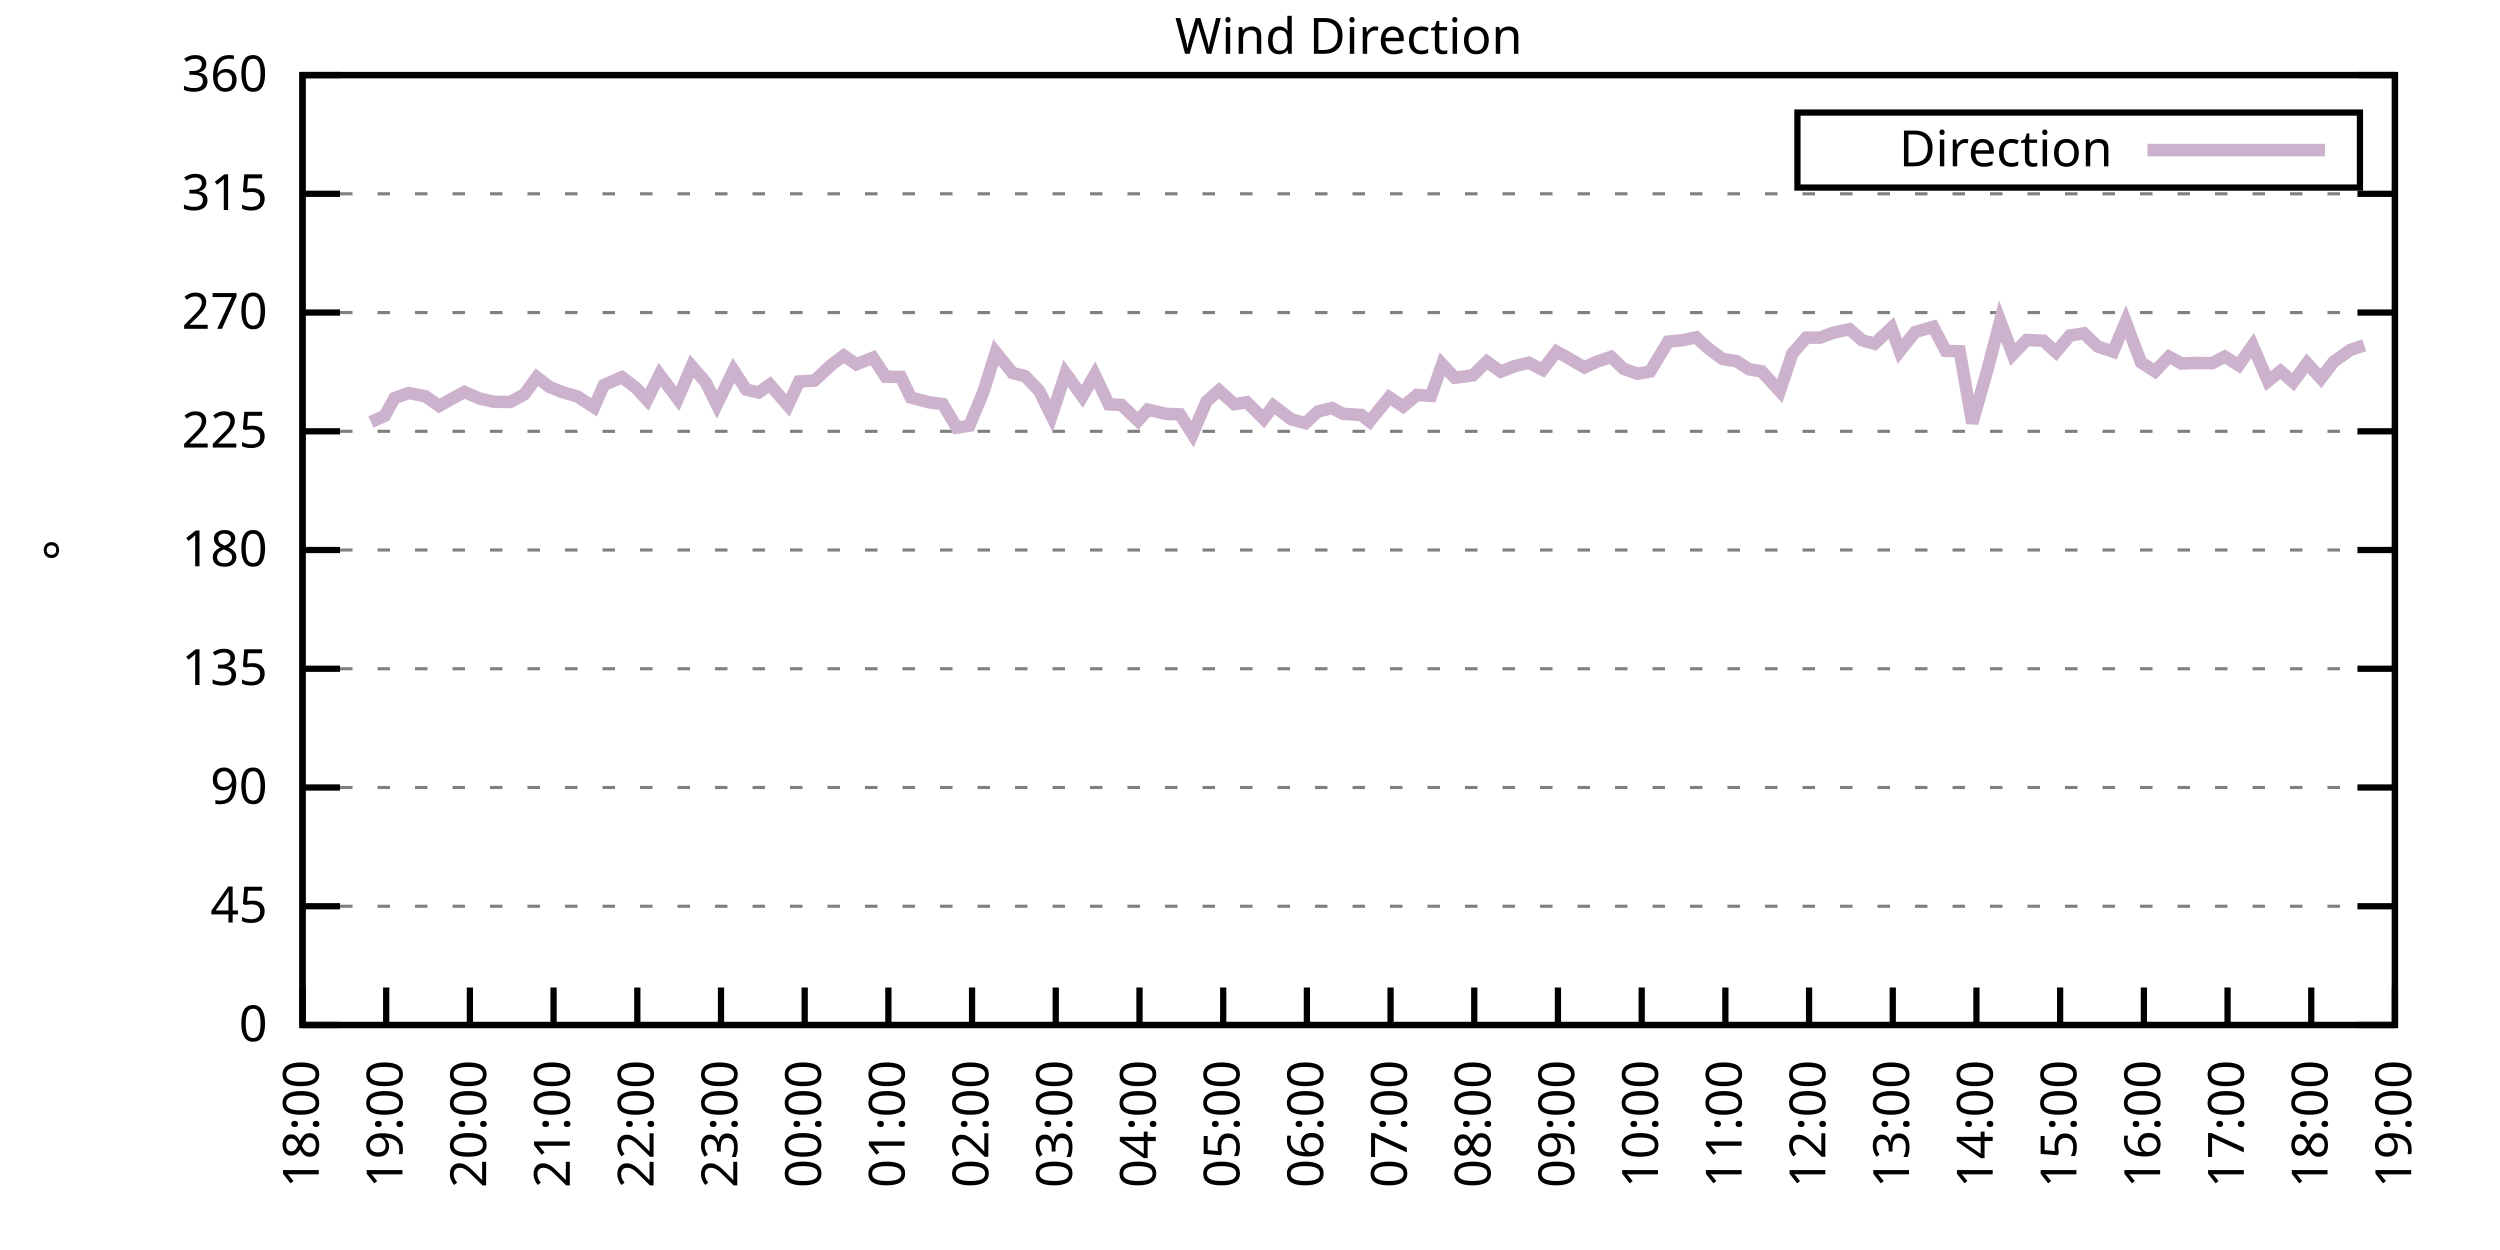
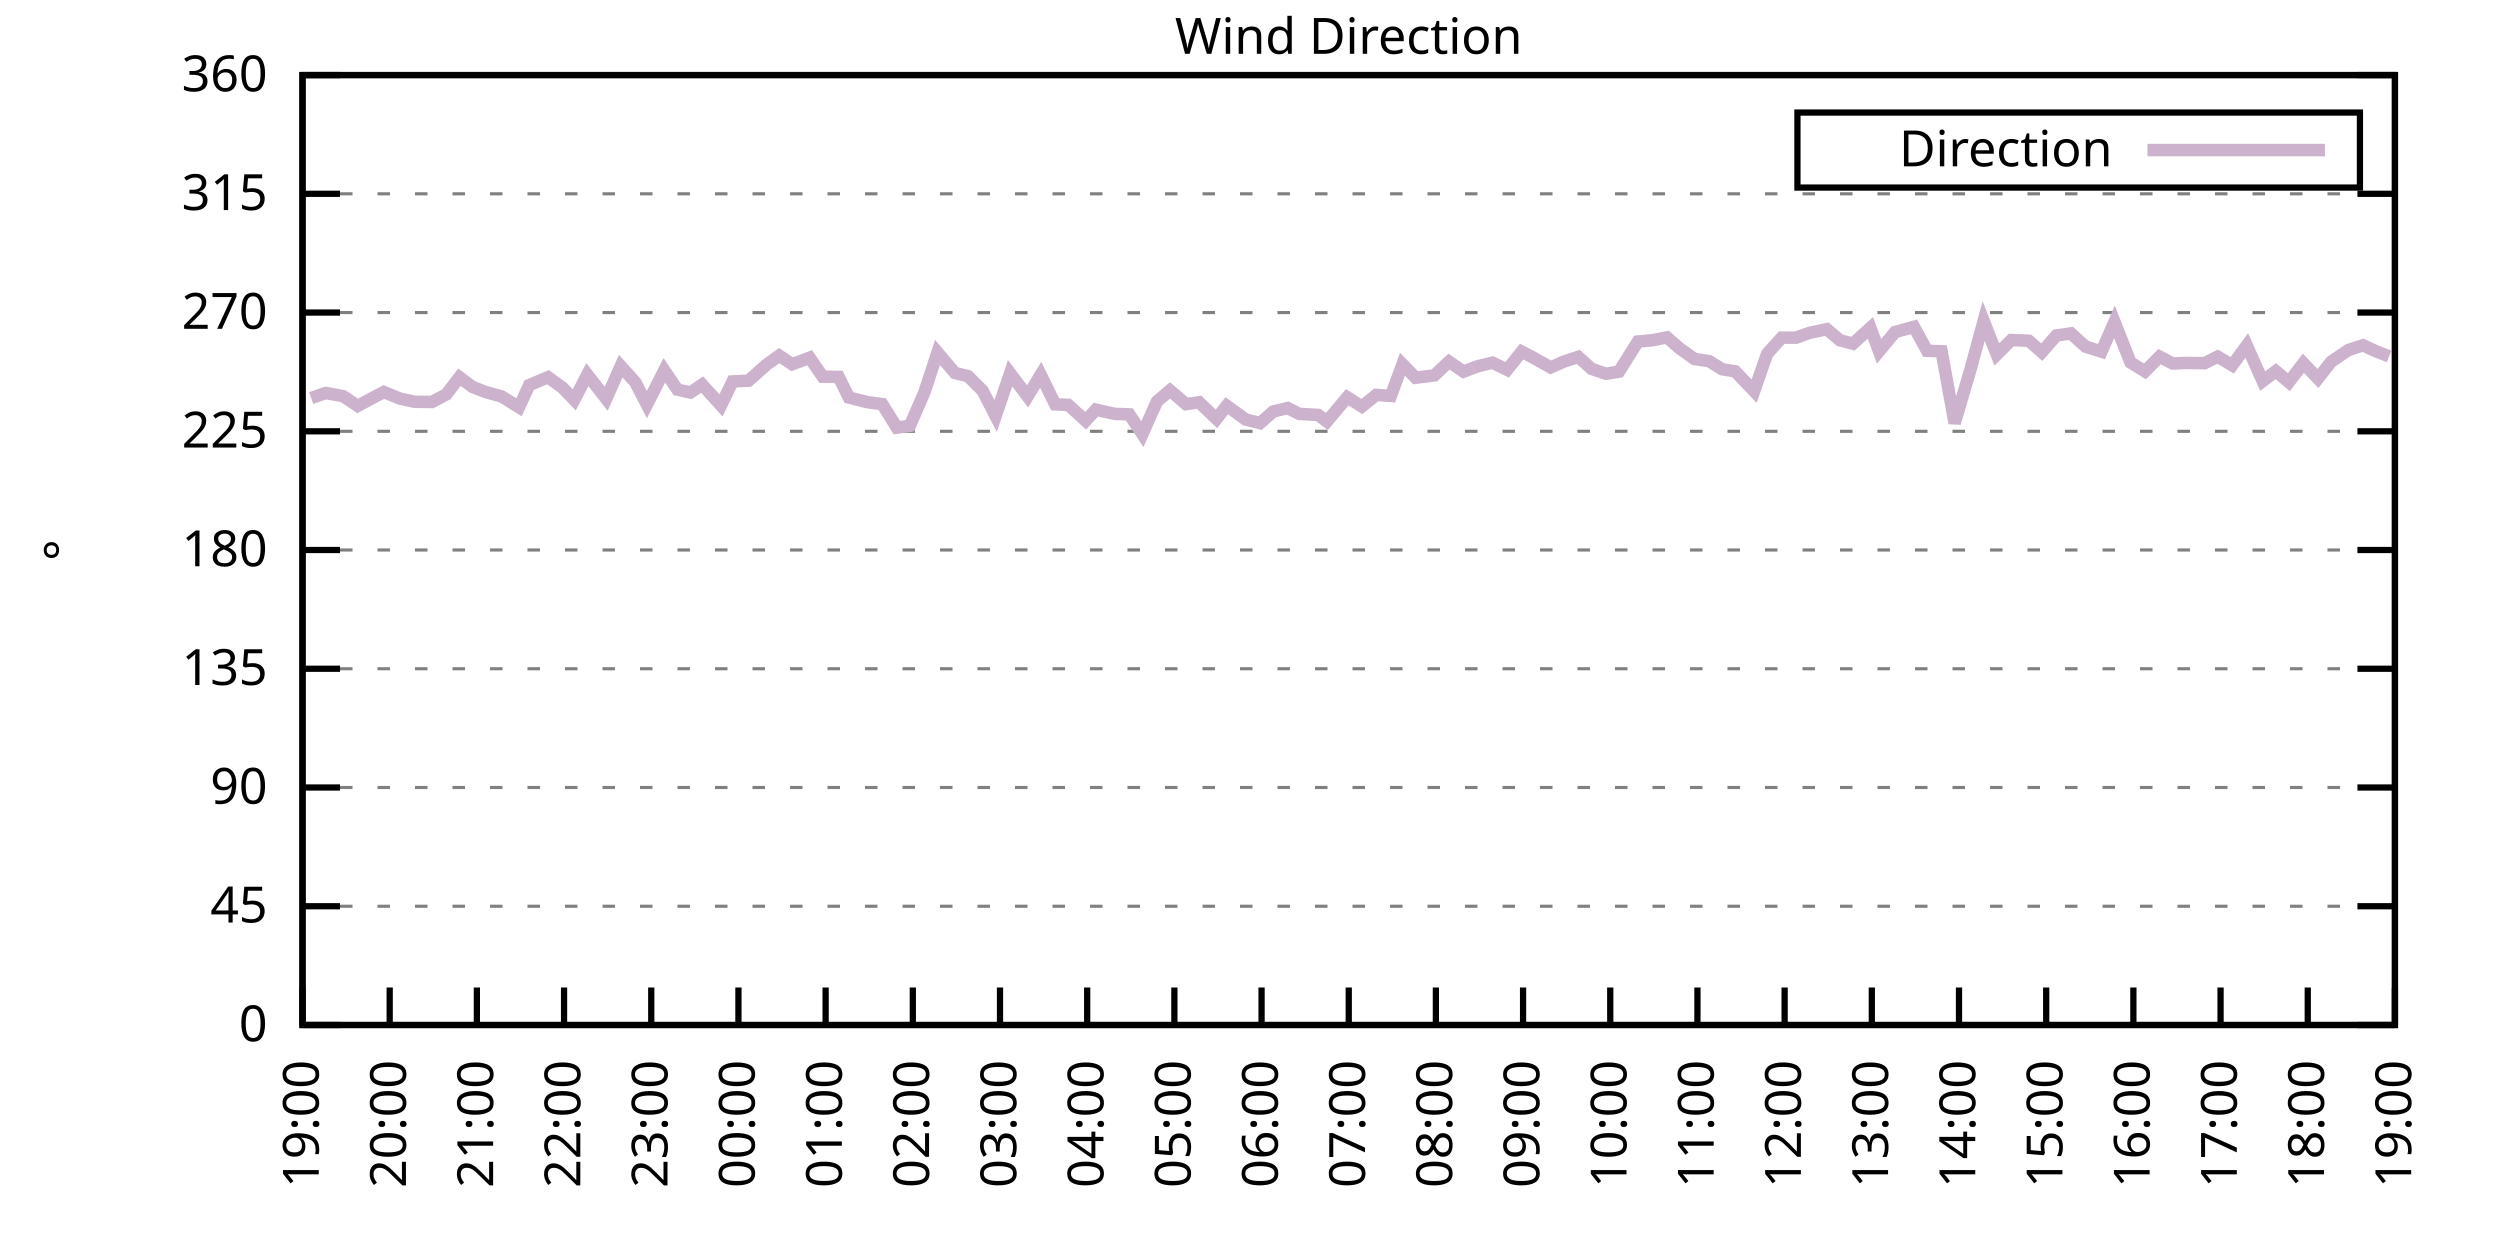
<svg xmlns="http://www.w3.org/2000/svg" xmlns:xlink="http://www.w3.org/1999/xlink" width="400" height="200" viewBox="0 0 400 200">
  <g id="gnuplot_canvas">
    <rect x="0" y="0" width="400" height="200" fill="none" />
    <defs>
      <circle id="gpDot" r="0.5" stroke-width="0.5" stroke="currentColor" />
      <path id="gpPt0" stroke-width="0.333" stroke="currentColor" d="M-1,0 h2 M0,-1 v2" />
      <path id="gpPt1" stroke-width="0.333" stroke="currentColor" d="M-1,-1 L1,1 M1,-1 L-1,1" />
      <path id="gpPt2" stroke-width="0.333" stroke="currentColor" d="M-1,0 L1,0 M0,-1 L0,1 M-1,-1 L1,1 M-1,1 L1,-1" />
      <rect id="gpPt3" stroke-width="0.333" stroke="currentColor" x="-1" y="-1" width="2" height="2" />
      <rect id="gpPt4" stroke-width="0.333" stroke="currentColor" fill="currentColor" x="-1" y="-1" width="2" height="2" />
      <circle id="gpPt5" stroke-width="0.333" stroke="currentColor" cx="0" cy="0" r="1" />
      <use xlink:href="#gpPt5" id="gpPt6" fill="currentColor" stroke="none" />
      <path id="gpPt7" stroke-width="0.333" stroke="currentColor" d="M0,-1.33 L-1.33,0.67 L1.33,0.67 z" />
      <use xlink:href="#gpPt7" id="gpPt8" fill="currentColor" stroke="none" />
      <use xlink:href="#gpPt7" id="gpPt9" stroke="currentColor" transform="rotate(180)" />
      <use xlink:href="#gpPt9" id="gpPt10" fill="currentColor" stroke="none" />
      <use xlink:href="#gpPt3" id="gpPt11" stroke="currentColor" transform="rotate(45)" />
      <use xlink:href="#gpPt11" id="gpPt12" fill="currentColor" stroke="none" />
      <path id="gpPt13" stroke-width="0.333" stroke="currentColor" d="M0,1.330 L1.265,0.411 L0.782,-1.067 L-0.782,-1.076 L-1.265,0.411 z" />
      <use xlink:href="#gpPt13" id="gpPt14" fill="currentColor" stroke="none" />
      <filter id="textbox" filterUnits="objectBoundingBox" x="0" y="0" height="1" width="1">
        <feFlood flood-color="white" flood-opacity="1" result="bgnd" />
        <feComposite in="SourceGraphic" in2="bgnd" operator="atop" />
      </filter>
      <filter id="greybox" filterUnits="objectBoundingBox" x="0" y="0" height="1" width="1">
        <feFlood flood-color="lightgrey" flood-opacity="1" result="grey" />
        <feComposite in="SourceGraphic" in2="grey" operator="atop" />
      </filter>
    </defs>
    <g fill="none" color="white" stroke="currentColor" stroke-width="1.00" stroke-linecap="butt" stroke-linejoin="miter">
</g>
    <g fill="none" color="black" stroke="currentColor" stroke-width="1.00" stroke-linecap="butt" stroke-linejoin="miter">
      <g stroke="none" shape-rendering="crispEdges">
        <polygon fill="rgb(255, 255, 255)" points="48.40,164.00 383.18,164.00 383.18,12.02 48.40,12.02 " />
      </g>
    </g>
    <g fill="none" color="black" stroke="currentColor" stroke-width="1.00" stroke-linecap="butt" stroke-linejoin="miter">
</g>
    <g fill="none" color="black" stroke="black" stroke-width="0.50" stroke-linecap="butt" stroke-linejoin="miter">
</g>
    <g fill="none" color="gray" stroke="currentColor" stroke-width="0.50" stroke-linecap="butt" stroke-linejoin="miter">
      <path stroke="gray" stroke-dasharray="2,4" class="gridline" d="M48.40,164.00 L383.19,164.00  " />
    </g>
    <g fill="none" color="gray" stroke="gray" stroke-width="1.00" stroke-linecap="butt" stroke-linejoin="miter">
</g>
    <g fill="none" color="black" stroke="currentColor" stroke-width="1.00" stroke-linecap="butt" stroke-linejoin="miter">
      <path stroke="black" d="M48.40,164.00 L54.40,164.00 M383.19,164.00 L377.19,164.00  " />
      <g transform="translate(42.80,166.60)" stroke="none" fill="black" font-family="Sans" font-size="8.00" text-anchor="end">
        <text>
          <tspan font-family="Sans"> 0</tspan>
        </text>
      </g>
    </g>
    <g fill="none" color="black" stroke="currentColor" stroke-width="1.00" stroke-linecap="butt" stroke-linejoin="miter">
</g>
    <g fill="none" color="black" stroke="black" stroke-width="0.50" stroke-linecap="butt" stroke-linejoin="miter">
</g>
    <g fill="none" color="gray" stroke="currentColor" stroke-width="0.50" stroke-linecap="butt" stroke-linejoin="miter">
      <path stroke="gray" stroke-dasharray="2,4" class="gridline" d="M48.40,145.00 L383.19,145.00  " />
    </g>
    <g fill="none" color="gray" stroke="gray" stroke-width="1.00" stroke-linecap="butt" stroke-linejoin="miter">
</g>
    <g fill="none" color="black" stroke="currentColor" stroke-width="1.00" stroke-linecap="butt" stroke-linejoin="miter">
      <path stroke="black" d="M48.40,145.00 L54.40,145.00 M383.19,145.00 L377.19,145.00  " />
      <g transform="translate(42.80,147.60)" stroke="none" fill="black" font-family="Sans" font-size="8.00" text-anchor="end">
        <text>
          <tspan font-family="Sans"> 45</tspan>
        </text>
      </g>
    </g>
    <g fill="none" color="black" stroke="currentColor" stroke-width="1.00" stroke-linecap="butt" stroke-linejoin="miter">
</g>
    <g fill="none" color="black" stroke="black" stroke-width="0.50" stroke-linecap="butt" stroke-linejoin="miter">
</g>
    <g fill="none" color="gray" stroke="currentColor" stroke-width="0.50" stroke-linecap="butt" stroke-linejoin="miter">
      <path stroke="gray" stroke-dasharray="2,4" class="gridline" d="M48.40,126.00 L383.19,126.00  " />
    </g>
    <g fill="none" color="gray" stroke="gray" stroke-width="1.00" stroke-linecap="butt" stroke-linejoin="miter">
</g>
    <g fill="none" color="black" stroke="currentColor" stroke-width="1.00" stroke-linecap="butt" stroke-linejoin="miter">
      <path stroke="black" d="M48.40,126.00 L54.40,126.00 M383.19,126.00 L377.19,126.00  " />
      <g transform="translate(42.80,128.60)" stroke="none" fill="black" font-family="Sans" font-size="8.00" text-anchor="end">
        <text>
          <tspan font-family="Sans"> 90</tspan>
        </text>
      </g>
    </g>
    <g fill="none" color="black" stroke="currentColor" stroke-width="1.00" stroke-linecap="butt" stroke-linejoin="miter">
</g>
    <g fill="none" color="black" stroke="black" stroke-width="0.50" stroke-linecap="butt" stroke-linejoin="miter">
</g>
    <g fill="none" color="gray" stroke="currentColor" stroke-width="0.50" stroke-linecap="butt" stroke-linejoin="miter">
      <path stroke="gray" stroke-dasharray="2,4" class="gridline" d="M48.40,107.00 L383.19,107.00  " />
    </g>
    <g fill="none" color="gray" stroke="gray" stroke-width="1.00" stroke-linecap="butt" stroke-linejoin="miter">
</g>
    <g fill="none" color="black" stroke="currentColor" stroke-width="1.00" stroke-linecap="butt" stroke-linejoin="miter">
      <path stroke="black" d="M48.40,107.00 L54.40,107.00 M383.19,107.00 L377.19,107.00  " />
      <g transform="translate(42.80,109.60)" stroke="none" fill="black" font-family="Sans" font-size="8.00" text-anchor="end">
        <text>
          <tspan font-family="Sans"> 135</tspan>
        </text>
      </g>
    </g>
    <g fill="none" color="black" stroke="currentColor" stroke-width="1.00" stroke-linecap="butt" stroke-linejoin="miter">
</g>
    <g fill="none" color="black" stroke="black" stroke-width="0.50" stroke-linecap="butt" stroke-linejoin="miter">
</g>
    <g fill="none" color="gray" stroke="currentColor" stroke-width="0.50" stroke-linecap="butt" stroke-linejoin="miter">
      <path stroke="gray" stroke-dasharray="2,4" class="gridline" d="M48.40,88.00 L383.19,88.00  " />
    </g>
    <g fill="none" color="gray" stroke="gray" stroke-width="1.00" stroke-linecap="butt" stroke-linejoin="miter">
</g>
    <g fill="none" color="black" stroke="currentColor" stroke-width="1.00" stroke-linecap="butt" stroke-linejoin="miter">
      <path stroke="black" d="M48.40,88.00 L54.40,88.00 M383.19,88.00 L377.19,88.00  " />
      <g transform="translate(42.80,90.60)" stroke="none" fill="black" font-family="Sans" font-size="8.00" text-anchor="end">
        <text>
          <tspan font-family="Sans"> 180</tspan>
        </text>
      </g>
    </g>
    <g fill="none" color="black" stroke="currentColor" stroke-width="1.00" stroke-linecap="butt" stroke-linejoin="miter">
</g>
    <g fill="none" color="black" stroke="black" stroke-width="0.50" stroke-linecap="butt" stroke-linejoin="miter">
</g>
    <g fill="none" color="gray" stroke="currentColor" stroke-width="0.50" stroke-linecap="butt" stroke-linejoin="miter">
      <path stroke="gray" stroke-dasharray="2,4" class="gridline" d="M48.40,69.01 L383.19,69.01  " />
    </g>
    <g fill="none" color="gray" stroke="gray" stroke-width="1.00" stroke-linecap="butt" stroke-linejoin="miter">
</g>
    <g fill="none" color="black" stroke="currentColor" stroke-width="1.00" stroke-linecap="butt" stroke-linejoin="miter">
      <path stroke="black" d="M48.40,69.01 L54.40,69.01 M383.19,69.01 L377.19,69.01  " />
      <g transform="translate(42.80,71.61)" stroke="none" fill="black" font-family="Sans" font-size="8.00" text-anchor="end">
        <text>
          <tspan font-family="Sans"> 225</tspan>
        </text>
      </g>
    </g>
    <g fill="none" color="black" stroke="currentColor" stroke-width="1.00" stroke-linecap="butt" stroke-linejoin="miter">
</g>
    <g fill="none" color="black" stroke="black" stroke-width="0.50" stroke-linecap="butt" stroke-linejoin="miter">
</g>
    <g fill="none" color="gray" stroke="currentColor" stroke-width="0.50" stroke-linecap="butt" stroke-linejoin="miter">
      <path stroke="gray" stroke-dasharray="2,4" class="gridline" d="M48.40,50.01 L383.19,50.01  " />
    </g>
    <g fill="none" color="gray" stroke="gray" stroke-width="1.00" stroke-linecap="butt" stroke-linejoin="miter">
</g>
    <g fill="none" color="black" stroke="currentColor" stroke-width="1.00" stroke-linecap="butt" stroke-linejoin="miter">
      <path stroke="black" d="M48.40,50.01 L54.40,50.01 M383.19,50.01 L377.19,50.01  " />
      <g transform="translate(42.80,52.61)" stroke="none" fill="black" font-family="Sans" font-size="8.00" text-anchor="end">
        <text>
          <tspan font-family="Sans"> 270</tspan>
        </text>
      </g>
    </g>
    <g fill="none" color="black" stroke="currentColor" stroke-width="1.00" stroke-linecap="butt" stroke-linejoin="miter">
</g>
    <g fill="none" color="black" stroke="black" stroke-width="0.50" stroke-linecap="butt" stroke-linejoin="miter">
</g>
    <g fill="none" color="gray" stroke="currentColor" stroke-width="0.50" stroke-linecap="butt" stroke-linejoin="miter">
      <path stroke="gray" stroke-dasharray="2,4" class="gridline" d="M48.40,31.01 L383.19,31.01  " />
    </g>
    <g fill="none" color="gray" stroke="gray" stroke-width="1.00" stroke-linecap="butt" stroke-linejoin="miter">
</g>
    <g fill="none" color="black" stroke="currentColor" stroke-width="1.00" stroke-linecap="butt" stroke-linejoin="miter">
      <path stroke="black" d="M48.40,31.01 L54.40,31.01 M383.19,31.01 L377.19,31.01  " />
      <g transform="translate(42.80,33.61)" stroke="none" fill="black" font-family="Sans" font-size="8.00" text-anchor="end">
        <text>
          <tspan font-family="Sans"> 315</tspan>
        </text>
      </g>
    </g>
    <g fill="none" color="black" stroke="currentColor" stroke-width="1.00" stroke-linecap="butt" stroke-linejoin="miter">
</g>
    <g fill="none" color="black" stroke="black" stroke-width="0.50" stroke-linecap="butt" stroke-linejoin="miter">
</g>
    <g fill="none" color="gray" stroke="currentColor" stroke-width="0.50" stroke-linecap="butt" stroke-linejoin="miter">
      <path stroke="gray" stroke-dasharray="2,4" class="gridline" d="M48.40,12.01 L383.19,12.01  " />
    </g>
    <g fill="none" color="gray" stroke="gray" stroke-width="1.00" stroke-linecap="butt" stroke-linejoin="miter">
</g>
    <g fill="none" color="black" stroke="currentColor" stroke-width="1.00" stroke-linecap="butt" stroke-linejoin="miter">
      <path stroke="black" d="M48.40,12.01 L54.40,12.01 M383.19,12.01 L377.19,12.01  " />
      <g transform="translate(42.80,14.61)" stroke="none" fill="black" font-family="Sans" font-size="8.00" text-anchor="end">
        <text>
          <tspan font-family="Sans"> 360</tspan>
        </text>
      </g>
    </g>
    <g fill="none" color="black" stroke="currentColor" stroke-width="1.00" stroke-linecap="butt" stroke-linejoin="miter">
      <path stroke="black" d="M48.40,164.00 L48.40,158.00  " />
      <g transform="translate(51.00,169.60) rotate(270.00)" stroke="none" fill="black" font-family="Sans" font-size="8.00" text-anchor="end">
        <text>
-           <tspan font-family="Sans">18:00</tspan>
-         </text>
-       </g>
-     </g>
-     <g fill="none" color="black" stroke="currentColor" stroke-width="1.00" stroke-linecap="butt" stroke-linejoin="miter">
-       <path stroke="black" d="M61.79,164.00 L61.79,158.00  " />
-       <g transform="translate(64.39,169.60) rotate(270.00)" stroke="none" fill="black" font-family="Sans" font-size="8.00" text-anchor="end">
-         <text>
          <tspan font-family="Sans">19:00</tspan>
        </text>
      </g>
    </g>
    <g fill="none" color="black" stroke="currentColor" stroke-width="1.00" stroke-linecap="butt" stroke-linejoin="miter">
-       <path stroke="black" d="M75.18,164.00 L75.18,158.00  " />
-       <g transform="translate(77.78,169.60) rotate(270.00)" stroke="none" fill="black" font-family="Sans" font-size="8.00" text-anchor="end">
+       <path stroke="black" d="M62.35,164.00 L62.35,158.00  " />
+       <g transform="translate(64.95,169.60) rotate(270.00)" stroke="none" fill="black" font-family="Sans" font-size="8.00" text-anchor="end">
        <text>
          <tspan font-family="Sans">20:00</tspan>
        </text>
      </g>
    </g>
    <g fill="none" color="black" stroke="currentColor" stroke-width="1.00" stroke-linecap="butt" stroke-linejoin="miter">
-       <path stroke="black" d="M88.57,164.00 L88.57,158.00  " />
-       <g transform="translate(91.17,169.60) rotate(270.00)" stroke="none" fill="black" font-family="Sans" font-size="8.00" text-anchor="end">
+       <path stroke="black" d="M76.30,164.00 L76.30,158.00  " />
+       <g transform="translate(78.90,169.60) rotate(270.00)" stroke="none" fill="black" font-family="Sans" font-size="8.00" text-anchor="end">
        <text>
          <tspan font-family="Sans">21:00</tspan>
        </text>
      </g>
    </g>
    <g fill="none" color="black" stroke="currentColor" stroke-width="1.00" stroke-linecap="butt" stroke-linejoin="miter">
-       <path stroke="black" d="M101.97,164.00 L101.97,158.00  " />
-       <g transform="translate(104.57,169.60) rotate(270.00)" stroke="none" fill="black" font-family="Sans" font-size="8.00" text-anchor="end">
+       <path stroke="black" d="M90.25,164.00 L90.25,158.00  " />
+       <g transform="translate(92.85,169.60) rotate(270.00)" stroke="none" fill="black" font-family="Sans" font-size="8.00" text-anchor="end">
        <text>
          <tspan font-family="Sans">22:00</tspan>
        </text>
      </g>
    </g>
    <g fill="none" color="black" stroke="currentColor" stroke-width="1.00" stroke-linecap="butt" stroke-linejoin="miter">
-       <path stroke="black" d="M115.36,164.00 L115.36,158.00  " />
-       <g transform="translate(117.96,169.60) rotate(270.00)" stroke="none" fill="black" font-family="Sans" font-size="8.00" text-anchor="end">
+       <path stroke="black" d="M104.20,164.00 L104.20,158.00  " />
+       <g transform="translate(106.80,169.60) rotate(270.00)" stroke="none" fill="black" font-family="Sans" font-size="8.00" text-anchor="end">
        <text>
          <tspan font-family="Sans">23:00</tspan>
        </text>
      </g>
    </g>
    <g fill="none" color="black" stroke="currentColor" stroke-width="1.00" stroke-linecap="butt" stroke-linejoin="miter">
-       <path stroke="black" d="M128.75,164.00 L128.75,158.00  " />
-       <g transform="translate(131.35,169.60) rotate(270.00)" stroke="none" fill="black" font-family="Sans" font-size="8.00" text-anchor="end">
+       <path stroke="black" d="M118.15,164.00 L118.15,158.00  " />
+       <g transform="translate(120.75,169.60) rotate(270.00)" stroke="none" fill="black" font-family="Sans" font-size="8.00" text-anchor="end">
        <text>
          <tspan font-family="Sans">00:00</tspan>
        </text>
      </g>
    </g>
    <g fill="none" color="black" stroke="currentColor" stroke-width="1.00" stroke-linecap="butt" stroke-linejoin="miter">
-       <path stroke="black" d="M142.14,164.00 L142.14,158.00  " />
-       <g transform="translate(144.74,169.60) rotate(270.00)" stroke="none" fill="black" font-family="Sans" font-size="8.00" text-anchor="end">
+       <path stroke="black" d="M132.10,164.00 L132.10,158.00  " />
+       <g transform="translate(134.70,169.60) rotate(270.00)" stroke="none" fill="black" font-family="Sans" font-size="8.00" text-anchor="end">
        <text>
          <tspan font-family="Sans">01:00</tspan>
        </text>
      </g>
    </g>
    <g fill="none" color="black" stroke="currentColor" stroke-width="1.00" stroke-linecap="butt" stroke-linejoin="miter">
-       <path stroke="black" d="M155.53,164.00 L155.53,158.00  " />
-       <g transform="translate(158.13,169.60) rotate(270.00)" stroke="none" fill="black" font-family="Sans" font-size="8.00" text-anchor="end">
+       <path stroke="black" d="M146.05,164.00 L146.05,158.00  " />
+       <g transform="translate(148.65,169.60) rotate(270.00)" stroke="none" fill="black" font-family="Sans" font-size="8.00" text-anchor="end">
        <text>
          <tspan font-family="Sans">02:00</tspan>
        </text>
      </g>
    </g>
    <g fill="none" color="black" stroke="currentColor" stroke-width="1.00" stroke-linecap="butt" stroke-linejoin="miter">
-       <path stroke="black" d="M168.92,164.00 L168.92,158.00  " />
-       <g transform="translate(171.52,169.60) rotate(270.00)" stroke="none" fill="black" font-family="Sans" font-size="8.00" text-anchor="end">
+       <path stroke="black" d="M160.00,164.00 L160.00,158.00  " />
+       <g transform="translate(162.60,169.60) rotate(270.00)" stroke="none" fill="black" font-family="Sans" font-size="8.00" text-anchor="end">
        <text>
          <tspan font-family="Sans">03:00</tspan>
        </text>
      </g>
    </g>
    <g fill="none" color="black" stroke="currentColor" stroke-width="1.00" stroke-linecap="butt" stroke-linejoin="miter">
-       <path stroke="black" d="M182.32,164.00 L182.32,158.00  " />
-       <g transform="translate(184.92,169.60) rotate(270.00)" stroke="none" fill="black" font-family="Sans" font-size="8.00" text-anchor="end">
+       <path stroke="black" d="M173.95,164.00 L173.95,158.00  " />
+       <g transform="translate(176.55,169.60) rotate(270.00)" stroke="none" fill="black" font-family="Sans" font-size="8.00" text-anchor="end">
        <text>
          <tspan font-family="Sans">04:00</tspan>
        </text>
      </g>
    </g>
    <g fill="none" color="black" stroke="currentColor" stroke-width="1.00" stroke-linecap="butt" stroke-linejoin="miter">
-       <path stroke="black" d="M195.71,164.00 L195.71,158.00  " />
-       <g transform="translate(198.31,169.60) rotate(270.00)" stroke="none" fill="black" font-family="Sans" font-size="8.00" text-anchor="end">
+       <path stroke="black" d="M187.90,164.00 L187.90,158.00  " />
+       <g transform="translate(190.50,169.60) rotate(270.00)" stroke="none" fill="black" font-family="Sans" font-size="8.00" text-anchor="end">
        <text>
          <tspan font-family="Sans">05:00</tspan>
        </text>
      </g>
    </g>
    <g fill="none" color="black" stroke="currentColor" stroke-width="1.00" stroke-linecap="butt" stroke-linejoin="miter">
-       <path stroke="black" d="M209.10,164.00 L209.10,158.00  " />
-       <g transform="translate(211.70,169.60) rotate(270.00)" stroke="none" fill="black" font-family="Sans" font-size="8.00" text-anchor="end">
+       <path stroke="black" d="M201.85,164.00 L201.85,158.00  " />
+       <g transform="translate(204.45,169.60) rotate(270.00)" stroke="none" fill="black" font-family="Sans" font-size="8.00" text-anchor="end">
        <text>
          <tspan font-family="Sans">06:00</tspan>
        </text>
      </g>
    </g>
    <g fill="none" color="black" stroke="currentColor" stroke-width="1.00" stroke-linecap="butt" stroke-linejoin="miter">
-       <path stroke="black" d="M222.49,164.00 L222.49,158.00  " />
-       <g transform="translate(225.09,169.60) rotate(270.00)" stroke="none" fill="black" font-family="Sans" font-size="8.00" text-anchor="end">
+       <path stroke="black" d="M215.80,164.00 L215.80,158.00  " />
+       <g transform="translate(218.40,169.60) rotate(270.00)" stroke="none" fill="black" font-family="Sans" font-size="8.00" text-anchor="end">
        <text>
          <tspan font-family="Sans">07:00</tspan>
        </text>
      </g>
    </g>
    <g fill="none" color="black" stroke="currentColor" stroke-width="1.00" stroke-linecap="butt" stroke-linejoin="miter">
-       <path stroke="black" d="M235.88,164.00 L235.88,158.00  " />
-       <g transform="translate(238.48,169.60) rotate(270.00)" stroke="none" fill="black" font-family="Sans" font-size="8.00" text-anchor="end">
+       <path stroke="black" d="M229.74,164.00 L229.74,158.00  " />
+       <g transform="translate(232.34,169.60) rotate(270.00)" stroke="none" fill="black" font-family="Sans" font-size="8.00" text-anchor="end">
        <text>
          <tspan font-family="Sans">08:00</tspan>
        </text>
      </g>
    </g>
    <g fill="none" color="black" stroke="currentColor" stroke-width="1.00" stroke-linecap="butt" stroke-linejoin="miter">
-       <path stroke="black" d="M249.27,164.00 L249.27,158.00  " />
-       <g transform="translate(251.87,169.60) rotate(270.00)" stroke="none" fill="black" font-family="Sans" font-size="8.00" text-anchor="end">
+       <path stroke="black" d="M243.69,164.00 L243.69,158.00  " />
+       <g transform="translate(246.29,169.60) rotate(270.00)" stroke="none" fill="black" font-family="Sans" font-size="8.00" text-anchor="end">
        <text>
          <tspan font-family="Sans">09:00</tspan>
        </text>
      </g>
    </g>
    <g fill="none" color="black" stroke="currentColor" stroke-width="1.00" stroke-linecap="butt" stroke-linejoin="miter">
-       <path stroke="black" d="M262.67,164.00 L262.67,158.00  " />
-       <g transform="translate(265.27,169.60) rotate(270.00)" stroke="none" fill="black" font-family="Sans" font-size="8.00" text-anchor="end">
+       <path stroke="black" d="M257.64,164.00 L257.64,158.00  " />
+       <g transform="translate(260.24,169.60) rotate(270.00)" stroke="none" fill="black" font-family="Sans" font-size="8.00" text-anchor="end">
        <text>
          <tspan font-family="Sans">10:00</tspan>
        </text>
      </g>
    </g>
    <g fill="none" color="black" stroke="currentColor" stroke-width="1.00" stroke-linecap="butt" stroke-linejoin="miter">
-       <path stroke="black" d="M276.06,164.00 L276.06,158.00  " />
-       <g transform="translate(278.66,169.60) rotate(270.00)" stroke="none" fill="black" font-family="Sans" font-size="8.00" text-anchor="end">
+       <path stroke="black" d="M271.59,164.00 L271.59,158.00  " />
+       <g transform="translate(274.19,169.60) rotate(270.00)" stroke="none" fill="black" font-family="Sans" font-size="8.00" text-anchor="end">
        <text>
          <tspan font-family="Sans">11:00</tspan>
        </text>
      </g>
    </g>
    <g fill="none" color="black" stroke="currentColor" stroke-width="1.00" stroke-linecap="butt" stroke-linejoin="miter">
-       <path stroke="black" d="M289.45,164.00 L289.45,158.00  " />
-       <g transform="translate(292.05,169.60) rotate(270.00)" stroke="none" fill="black" font-family="Sans" font-size="8.00" text-anchor="end">
+       <path stroke="black" d="M285.54,164.00 L285.54,158.00  " />
+       <g transform="translate(288.14,169.60) rotate(270.00)" stroke="none" fill="black" font-family="Sans" font-size="8.00" text-anchor="end">
        <text>
          <tspan font-family="Sans">12:00</tspan>
        </text>
      </g>
    </g>
    <g fill="none" color="black" stroke="currentColor" stroke-width="1.00" stroke-linecap="butt" stroke-linejoin="miter">
-       <path stroke="black" d="M302.84,164.00 L302.84,158.00  " />
-       <g transform="translate(305.44,169.60) rotate(270.00)" stroke="none" fill="black" font-family="Sans" font-size="8.00" text-anchor="end">
+       <path stroke="black" d="M299.49,164.00 L299.49,158.00  " />
+       <g transform="translate(302.09,169.60) rotate(270.00)" stroke="none" fill="black" font-family="Sans" font-size="8.00" text-anchor="end">
        <text>
          <tspan font-family="Sans">13:00</tspan>
        </text>
      </g>
    </g>
    <g fill="none" color="black" stroke="currentColor" stroke-width="1.00" stroke-linecap="butt" stroke-linejoin="miter">
-       <path stroke="black" d="M316.23,164.00 L316.23,158.00  " />
-       <g transform="translate(318.83,169.60) rotate(270.00)" stroke="none" fill="black" font-family="Sans" font-size="8.00" text-anchor="end">
+       <path stroke="black" d="M313.44,164.00 L313.44,158.00  " />
+       <g transform="translate(316.04,169.60) rotate(270.00)" stroke="none" fill="black" font-family="Sans" font-size="8.00" text-anchor="end">
        <text>
          <tspan font-family="Sans">14:00</tspan>
        </text>
      </g>
    </g>
    <g fill="none" color="black" stroke="currentColor" stroke-width="1.00" stroke-linecap="butt" stroke-linejoin="miter">
-       <path stroke="black" d="M329.62,164.00 L329.62,158.00  " />
-       <g transform="translate(332.22,169.60) rotate(270.00)" stroke="none" fill="black" font-family="Sans" font-size="8.00" text-anchor="end">
+       <path stroke="black" d="M327.39,164.00 L327.39,158.00  " />
+       <g transform="translate(329.99,169.60) rotate(270.00)" stroke="none" fill="black" font-family="Sans" font-size="8.00" text-anchor="end">
        <text>
          <tspan font-family="Sans">15:00</tspan>
        </text>
      </g>
    </g>
    <g fill="none" color="black" stroke="currentColor" stroke-width="1.00" stroke-linecap="butt" stroke-linejoin="miter">
-       <path stroke="black" d="M343.02,164.00 L343.02,158.00  " />
-       <g transform="translate(345.62,169.60) rotate(270.00)" stroke="none" fill="black" font-family="Sans" font-size="8.00" text-anchor="end">
+       <path stroke="black" d="M341.34,164.00 L341.34,158.00  " />
+       <g transform="translate(343.94,169.60) rotate(270.00)" stroke="none" fill="black" font-family="Sans" font-size="8.00" text-anchor="end">
        <text>
          <tspan font-family="Sans">16:00</tspan>
        </text>
      </g>
    </g>
    <g fill="none" color="black" stroke="currentColor" stroke-width="1.00" stroke-linecap="butt" stroke-linejoin="miter">
-       <path stroke="black" d="M356.41,164.00 L356.41,158.00  " />
-       <g transform="translate(359.01,169.60) rotate(270.00)" stroke="none" fill="black" font-family="Sans" font-size="8.00" text-anchor="end">
+       <path stroke="black" d="M355.29,164.00 L355.29,158.00  " />
+       <g transform="translate(357.89,169.60) rotate(270.00)" stroke="none" fill="black" font-family="Sans" font-size="8.00" text-anchor="end">
        <text>
          <tspan font-family="Sans">17:00</tspan>
        </text>
      </g>
    </g>
    <g fill="none" color="black" stroke="currentColor" stroke-width="1.00" stroke-linecap="butt" stroke-linejoin="miter">
-       <path stroke="black" d="M369.80,164.00 L369.80,158.00  " />
-       <g transform="translate(372.40,169.60) rotate(270.00)" stroke="none" fill="black" font-family="Sans" font-size="8.00" text-anchor="end">
+       <path stroke="black" d="M369.24,164.00 L369.24,158.00  " />
+       <g transform="translate(371.84,169.60) rotate(270.00)" stroke="none" fill="black" font-family="Sans" font-size="8.00" text-anchor="end">
        <text>
          <tspan font-family="Sans">18:00</tspan>
        </text>
      </g>
    </g>
    <g fill="none" color="black" stroke="currentColor" stroke-width="1.00" stroke-linecap="butt" stroke-linejoin="miter">
      <path stroke="black" d="M383.19,164.00 L383.19,158.00  " />
      <g transform="translate(385.79,169.60) rotate(270.00)" stroke="none" fill="black" font-family="Sans" font-size="8.00" text-anchor="end">
        <text>
          <tspan font-family="Sans">19:00</tspan>
        </text>
      </g>
    </g>
    <g fill="none" color="black" stroke="currentColor" stroke-width="1.00" stroke-linecap="butt" stroke-linejoin="miter">
</g>
    <g fill="none" color="black" stroke="currentColor" stroke-width="1.00" stroke-linecap="butt" stroke-linejoin="miter">
      <path stroke="black" d="M48.40,12.01 L48.40,164.00 L383.19,164.00 L383.19,12.01 L48.40,12.01 Z  " />
    </g>
    <g fill="none" color="black" stroke="currentColor" stroke-width="1.00" stroke-linecap="butt" stroke-linejoin="miter">
</g>
    <g fill="none" color="black" stroke="currentColor" stroke-width="1.00" stroke-linecap="butt" stroke-linejoin="miter">
      <path stroke="black" d="M287.59,30.01 L287.59,18.01 L377.59,18.01 L377.59,30.01 L287.59,30.01 Z  " />
    </g>
    <g id="Wind_direction_plot_1">
      <g fill="none" color="white" stroke="black" stroke-width="2.00" stroke-linecap="butt" stroke-linejoin="miter">
</g>
      <g fill="none" color="black" stroke="currentColor" stroke-width="2.00" stroke-linecap="butt" stroke-linejoin="miter">
        <g transform="translate(337.99,26.61)" stroke="none" fill="black" font-family="Sans" font-size="8.00" text-anchor="end">
          <text>
            <tspan font-family="Sans">Direction</tspan>
          </text>
        </g>
      </g>
      <g fill="none" color="black" stroke="currentColor" stroke-width="2.00" stroke-linecap="butt" stroke-linejoin="miter">
-         <path stroke="rgb(204, 178, 204)" d="M343.59,24.01 L371.99,24.01 M59.34,67.53 L61.57,66.52 L63.13,63.69 L65.36,62.88 L68.04,63.39 L70.27,64.95   L72.28,63.81 L74.29,62.72 L76.75,63.77 L78.98,64.28 L81.66,64.32 L83.89,63.10 L85.90,60.35 L87.91,61.91   L89.91,62.72 L92.37,63.43 L95.05,65.16 L96.61,61.62 L99.51,60.35 L101.74,62.04 L103.53,63.98 L105.54,59.93   L108.44,63.81 L110.67,58.58 L112.90,61.15 L114.69,64.74 L117.37,59.25 L119.38,62.34 L121.38,62.80 L123.17,61.53   L126.07,64.87 L127.86,61.03 L130.31,60.90 L132.99,58.41 L135.00,56.89 L137.01,58.28 L139.69,57.23 L141.69,60.27   L144.15,60.31 L145.71,63.60 L148.61,64.36 L150.85,64.66 L153.08,68.42 L155.09,68.12 L157.32,62.76 L159.33,56.38   L162.01,59.68 L164.01,60.18 L166.25,62.50 L168.25,66.56 L170.49,59.72 L173.17,63.43 L175.17,59.97 L177.41,64.70   L179.41,64.78 L182.09,67.32 L183.66,65.54 L186.56,66.22 L188.79,66.30 L190.80,69.47 L193.03,64.24 L195.04,62.46   L197.49,64.66 L199.50,64.36 L202.18,67.02 L203.74,64.91 L206.64,67.11 L208.88,67.70 L210.88,65.84 L213.12,65.29   L214.90,66.22 L217.80,66.39 L219.14,67.44 L222.27,63.56 L224.50,65.04 L226.73,63.18 L228.96,63.35 L230.75,58.28   L232.76,60.44 L235.66,60.06 L237.89,57.86 L240.12,59.46 L242.36,58.58 L244.59,58.03 L246.82,59.17 L249.05,56.26   L250.61,57.10 L253.51,58.79 L255.52,57.86 L257.76,57.10 L259.76,59.00 L262.00,59.80 L264.00,59.46 L266.91,54.65   L269.14,54.44 L271.37,53.98 L273.38,55.79 L275.61,57.44 L277.84,57.78 L279.85,59.08 L281.86,59.42 L284.76,62.59   L286.77,56.59 L289.00,54.02 L291.23,54.02 L293.24,53.26 L295.92,52.67 L297.93,54.44 L299.94,54.99 L302.62,52.46   L303.96,56.21 L306.41,53.13 L309.31,52.29 L311.32,56.13 L313.55,56.21 L315.56,67.70 L318.02,59.04 L320.03,51.36   L322.04,56.72 L324.27,54.40 L326.95,54.52 L328.95,56.34 L331.19,53.68 L333.42,53.34 L335.65,55.45 L338.10,56.26   L340.11,51.49 L342.57,57.99 L344.80,59.42 L347.03,57.06 L349.04,58.16 L351.05,58.07 L353.95,58.11 L355.96,57.06   L358.19,58.45 L360.42,55.28 L362.88,60.98 L364.89,59.38 L366.90,61.15 L369.13,58.11 L371.36,60.56 L373.37,57.90   L376.05,56.00 L378.28,55.24  " />
+         <path stroke="rgb(204, 178, 204)" d="M343.59,24.01 L371.99,24.01 M49.79,63.69 L52.12,62.88 L54.91,63.39 L57.23,64.95 L59.33,63.81 L61.42,62.72   L63.98,63.77 L66.30,64.28 L69.09,64.32 L71.42,63.10 L73.51,60.35 L75.60,61.91 L77.69,62.72 L80.25,63.43   L83.04,65.16 L84.67,61.62 L87.69,60.35 L90.02,62.04 L91.88,63.98 L93.97,59.93 L96.99,63.81 L99.32,58.58   L101.64,61.15 L103.50,64.74 L106.29,59.25 L108.38,62.34 L110.48,62.80 L112.34,61.53 L115.36,64.87 L117.22,61.03   L119.78,60.90 L122.57,58.41 L124.66,56.89 L126.75,58.28 L129.54,57.23 L131.63,60.27 L134.19,60.31 L135.82,63.60   L138.84,64.36 L141.16,64.66 L143.49,68.42 L145.58,68.12 L147.91,62.76 L150.00,56.38 L152.79,59.68 L154.88,60.18   L157.21,62.50 L159.30,66.56 L161.62,59.72 L164.41,63.43 L166.51,59.97 L168.83,64.70 L170.92,64.78 L173.71,67.32   L175.34,65.54 L178.36,66.22 L180.69,66.30 L182.78,69.47 L185.11,64.24 L187.20,62.46 L189.76,64.66 L191.85,64.36   L194.64,67.02 L196.27,64.91 L199.29,67.11 L201.61,67.70 L203.71,65.84 L206.03,65.29 L207.89,66.22 L210.91,66.39   L212.31,67.44 L215.56,63.56 L217.89,65.04 L220.21,63.18 L222.54,63.35 L224.40,58.28 L226.49,60.44 L229.51,60.06   L231.84,57.86 L234.16,59.46 L236.49,58.58 L238.81,58.03 L241.14,59.17 L243.46,56.26 L245.09,57.10 L248.11,58.79   L250.20,57.86 L252.53,57.10 L254.62,59.00 L256.95,59.80 L259.04,59.46 L262.06,54.65 L264.39,54.44 L266.71,53.98   L268.80,55.79 L271.13,57.44 L273.45,57.78 L275.55,59.08 L277.64,59.42 L280.66,62.59 L282.75,56.59 L285.08,54.02   L287.40,54.02 L289.50,53.26 L292.29,52.67 L294.38,54.44 L296.47,54.99 L299.26,52.46 L300.65,56.21 L303.21,53.13   L306.23,52.29 L308.33,56.13 L310.65,56.21 L312.74,67.70 L315.30,59.04 L317.39,51.36 L319.49,56.72 L321.81,54.40   L324.60,54.52 L326.69,56.34 L329.02,53.68 L331.34,53.34 L333.67,55.45 L336.23,56.26 L338.32,51.49 L340.88,57.99   L343.20,59.42 L345.53,57.06 L347.62,58.16 L349.71,58.07 L352.73,58.11 L354.83,57.06 L357.15,58.45 L359.48,55.28   L362.03,60.98 L364.13,59.38 L366.22,61.15 L368.54,58.11 L370.87,60.56 L372.96,57.90 L375.75,56.00 L378.08,55.24   L380.17,56.21 L382.26,57.02  " />
      </g>
    </g>
    <g fill="none" color="black" stroke="currentColor" stroke-width="2.00" stroke-linecap="butt" stroke-linejoin="miter">
</g>
    <g fill="none" color="black" stroke="black" stroke-width="1.00" stroke-linecap="butt" stroke-linejoin="miter">
</g>
    <g fill="none" color="black" stroke="currentColor" stroke-width="1.00" stroke-linecap="butt" stroke-linejoin="miter">
      <path stroke="black" d="M48.40,12.01 L48.40,164.00 L383.19,164.00 L383.19,12.01 L48.40,12.01 Z  " />
      <g transform="translate(12.80,88.01) rotate(270.00)" stroke="none" fill="black" font-family="Sans" font-size="8.00" text-anchor="middle">
        <text>
          <tspan font-family="Sans">°</tspan>
        </text>
      </g>
    </g>
    <g fill="none" color="black" stroke="currentColor" stroke-width="1.00" stroke-linecap="butt" stroke-linejoin="miter">
</g>
    <g fill="none" color="black" stroke="currentColor" stroke-width="1.00" stroke-linecap="butt" stroke-linejoin="miter">
      <g transform="translate(215.79,8.61)" stroke="none" fill="black" font-family="Sans" font-size="8.00" text-anchor="middle">
        <text>
          <tspan font-family="Sans">Wind Direction</tspan>
        </text>
      </g>
    </g>
    <g fill="none" color="black" stroke="currentColor" stroke-width="1.00" stroke-linecap="butt" stroke-linejoin="miter">
</g>
  </g>
</svg>
